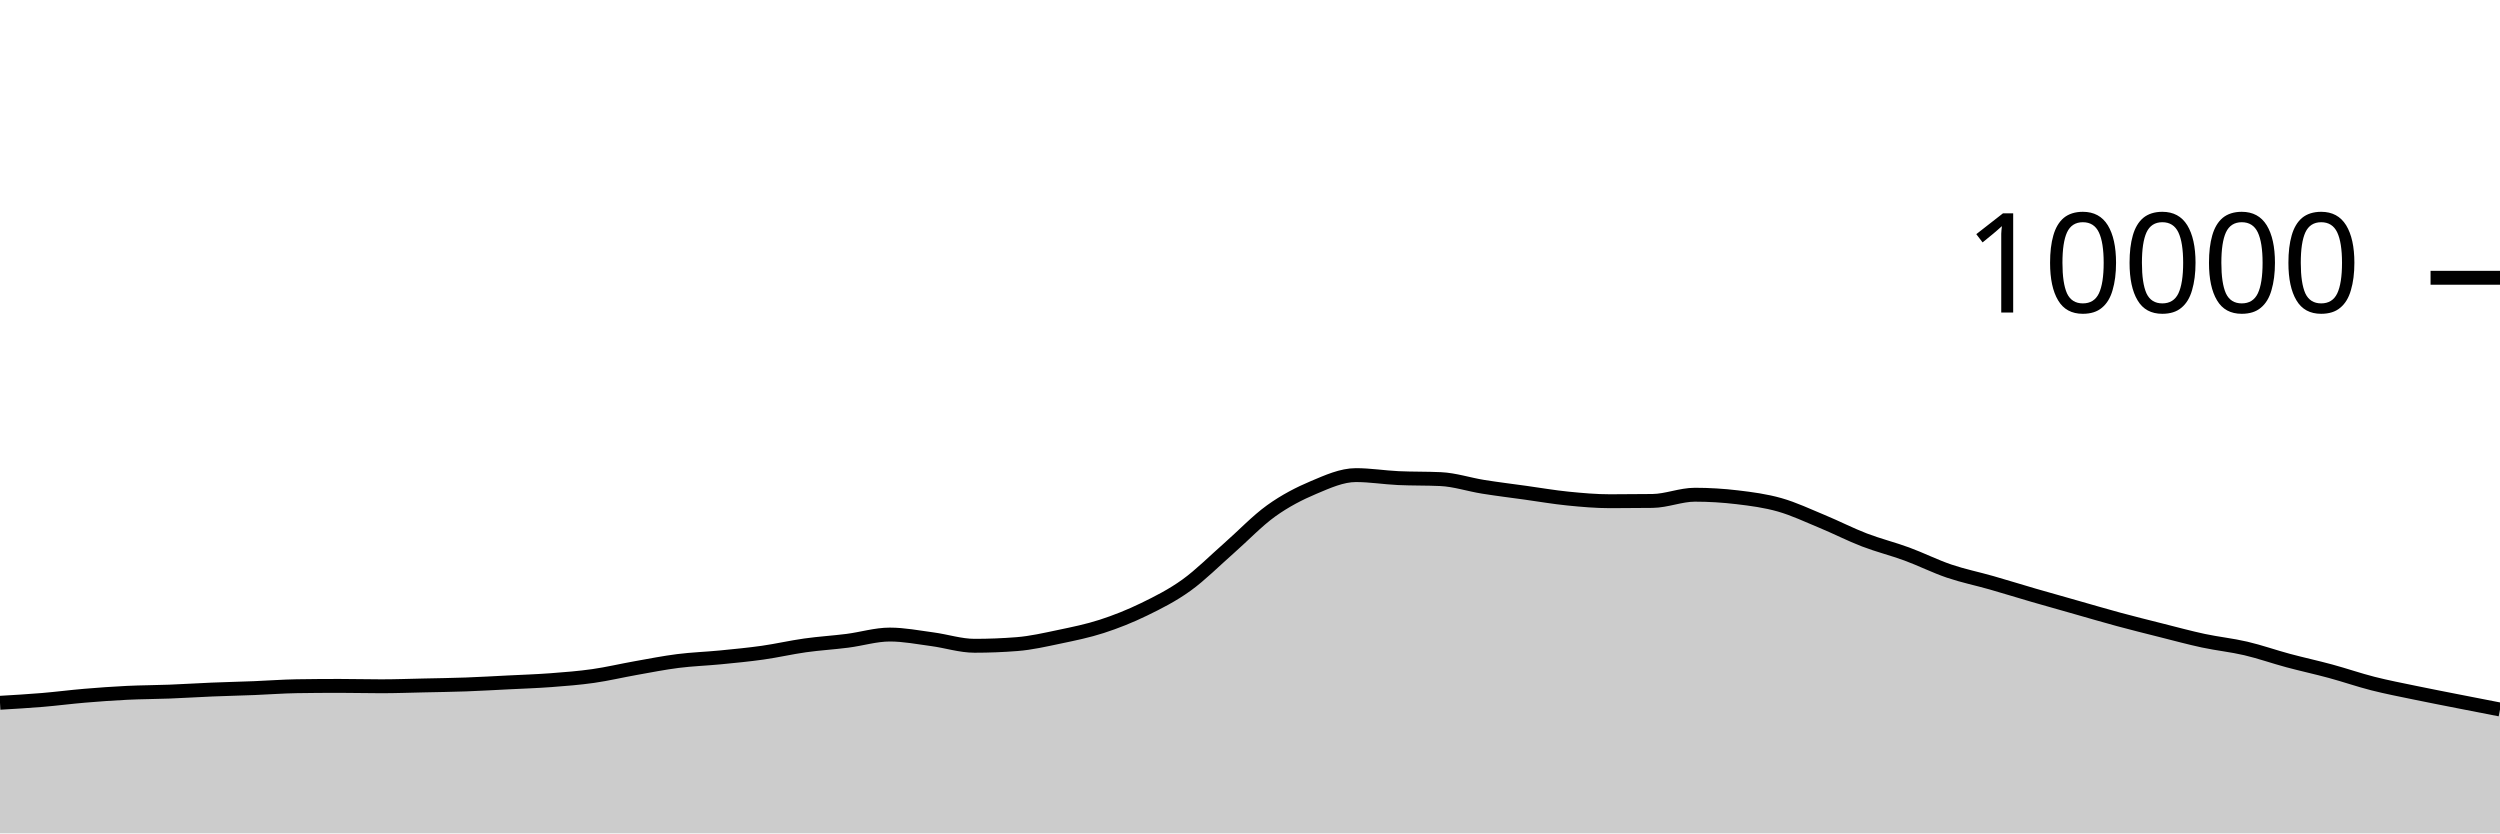
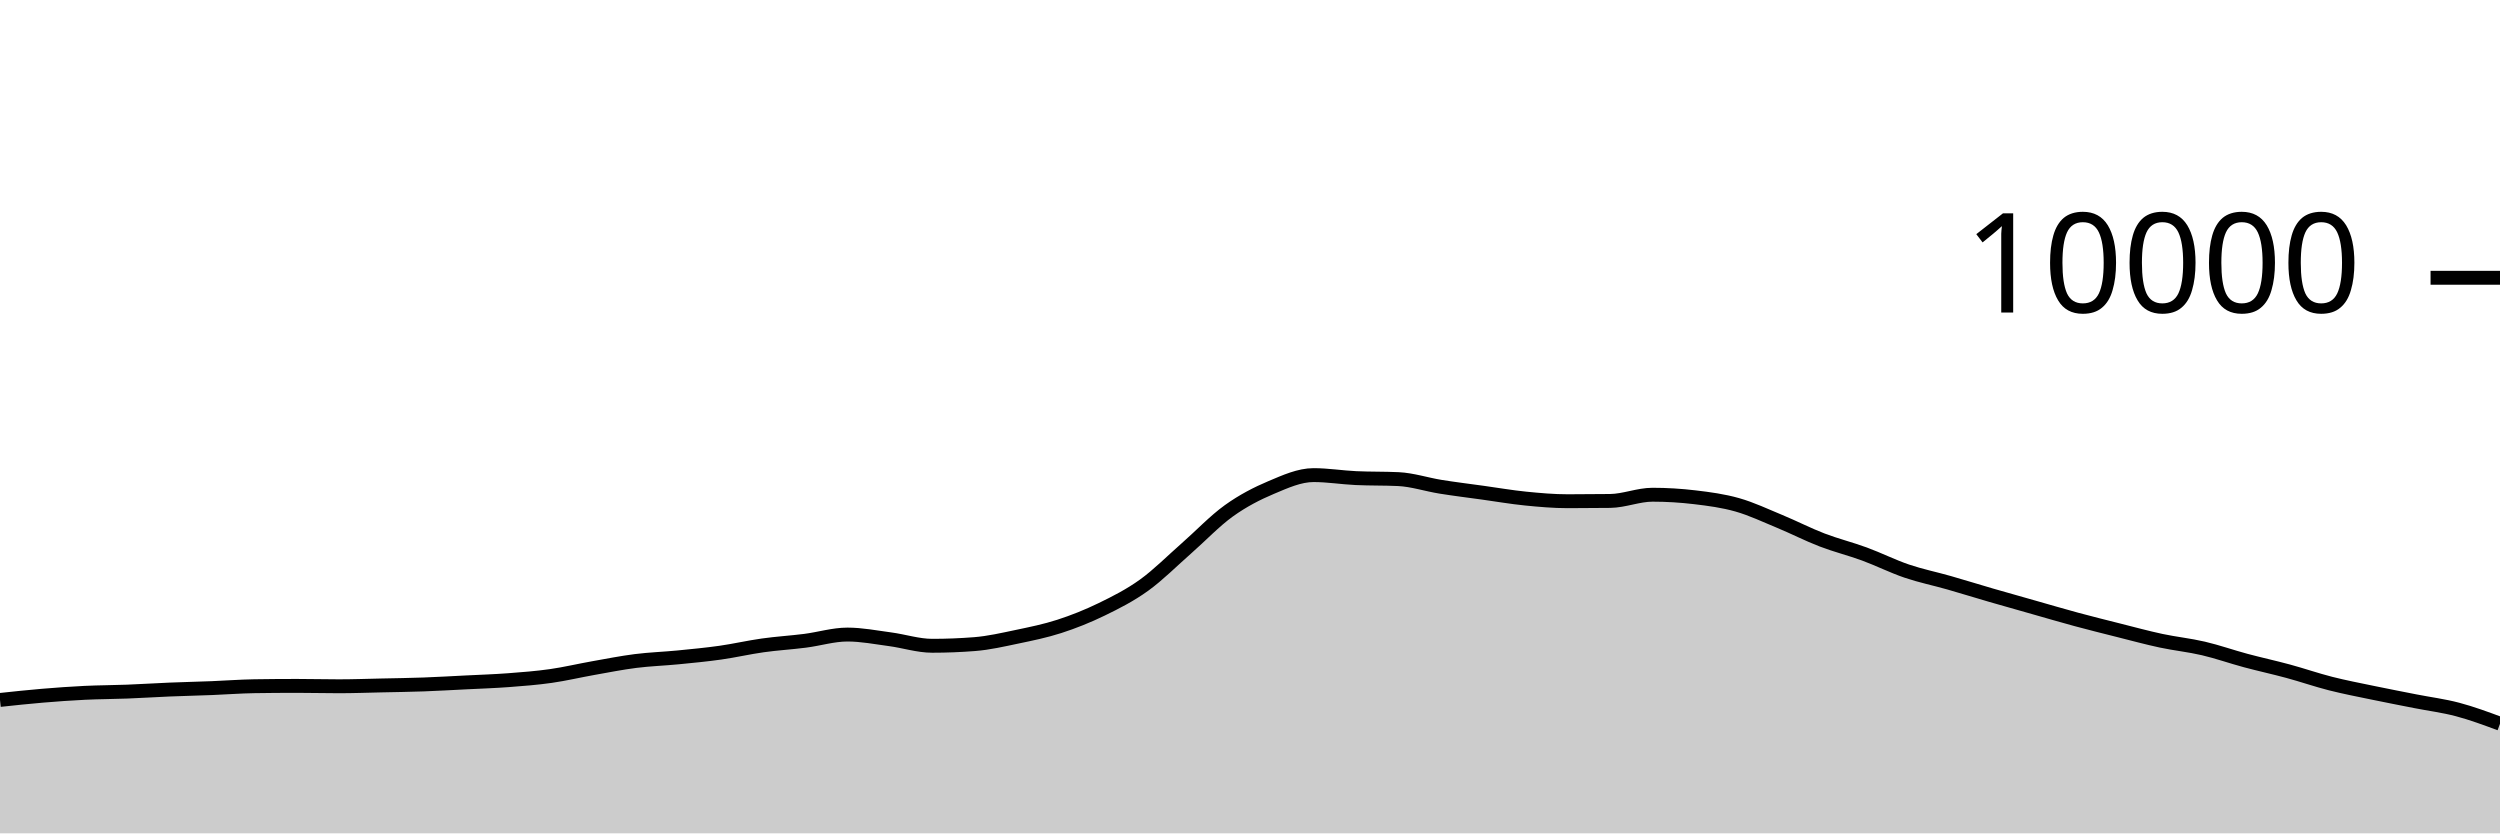
<svg xmlns="http://www.w3.org/2000/svg" viewBox="0 0 180 60">
  <g transform="translate(0,20)">
-     <path class="area" fill="rgba(0, 0, 0, 0.2)" d="M0,30.6C1.017,30.54,2.034,30.481,3.051,30.396C4.068,30.311,5.085,30.177,6.102,30.092C7.119,30.007,8.136,29.933,9.153,29.884C10.169,29.835,11.186,29.835,12.203,29.796C13.22,29.757,14.237,29.69,15.254,29.648C16.271,29.606,17.288,29.584,18.305,29.544C19.322,29.504,20.339,29.424,21.356,29.408C22.373,29.392,23.39,29.384,24.407,29.384C25.424,29.384,26.441,29.412,27.458,29.412C28.475,29.412,29.492,29.374,30.508,29.352C31.525,29.33,32.542,29.317,33.559,29.28C34.576,29.243,35.593,29.183,36.61,29.132C37.627,29.081,38.644,29.049,39.661,28.972C40.678,28.895,41.695,28.817,42.712,28.672C43.729,28.527,44.746,28.284,45.763,28.104C46.78,27.924,47.797,27.721,48.814,27.592C49.831,27.463,50.847,27.432,51.864,27.332C52.881,27.232,53.898,27.136,54.915,26.992C55.932,26.848,56.949,26.611,57.966,26.468C58.983,26.325,60,26.266,61.017,26.136C62.034,26.006,63.051,25.688,64.068,25.688C65.085,25.688,66.102,25.889,67.119,26.024C68.136,26.159,69.153,26.496,70.169,26.496C71.186,26.496,72.203,26.456,73.22,26.376C74.237,26.296,75.254,26.061,76.271,25.848C77.288,25.635,78.305,25.429,79.322,25.1C80.339,24.771,81.356,24.367,82.373,23.872C83.39,23.377,84.407,22.864,85.424,22.132C86.441,21.4,87.458,20.372,88.475,19.48C89.492,18.588,90.508,17.51,91.525,16.78C92.542,16.05,93.559,15.529,94.576,15.1C95.593,14.671,96.61,14.208,97.627,14.208C98.644,14.208,99.661,14.376,100.678,14.424C101.695,14.472,102.712,14.448,103.729,14.496C104.746,14.544,105.763,14.885,106.78,15.048C107.797,15.211,108.814,15.335,109.831,15.476C110.847,15.617,111.864,15.794,112.881,15.896C113.898,15.998,114.915,16.088,115.932,16.088C116.949,16.088,117.966,16.081,118.983,16.068C120,16.055,121.017,15.62,122.034,15.62C123.051,15.62,124.068,15.683,125.085,15.804C126.102,15.925,127.119,16.059,128.136,16.348C129.153,16.637,130.169,17.119,131.186,17.54C132.203,17.961,133.22,18.485,134.237,18.876C135.254,19.267,136.271,19.514,137.288,19.888C138.305,20.262,139.322,20.775,140.339,21.12C141.356,21.465,142.373,21.669,143.39,21.96C144.407,22.251,145.424,22.569,146.441,22.864C147.458,23.159,148.475,23.443,149.492,23.732C150.508,24.021,151.525,24.321,152.542,24.596C153.559,24.871,154.576,25.124,155.593,25.38C156.61,25.636,157.627,25.914,158.644,26.132C159.661,26.35,160.678,26.45,161.695,26.688C162.712,26.926,163.729,27.287,164.746,27.56C165.763,27.833,166.78,28.052,167.797,28.328C168.814,28.604,169.831,28.957,170.847,29.216C171.864,29.475,172.881,29.668,173.898,29.88C174.915,30.092,175.932,30.287,176.949,30.488C177.966,30.689,178.983,30.886,180,31.084L180,40C178.983,40,177.966,40,176.949,40C175.932,40,174.915,40,173.898,40C172.881,40,171.864,40,170.847,40C169.831,40,168.814,40,167.797,40C166.78,40,165.763,40,164.746,40C163.729,40,162.712,40,161.695,40C160.678,40,159.661,40,158.644,40C157.627,40,156.61,40,155.593,40C154.576,40,153.559,40,152.542,40C151.525,40,150.508,40,149.492,40C148.475,40,147.458,40,146.441,40C145.424,40,144.407,40,143.39,40C142.373,40,141.356,40,140.339,40C139.322,40,138.305,40,137.288,40C136.271,40,135.254,40,134.237,40C133.22,40,132.203,40,131.186,40C130.169,40,129.153,40,128.136,40C127.119,40,126.102,40,125.085,40C124.068,40,123.051,40,122.034,40C121.017,40,120,40,118.983,40C117.966,40,116.949,40,115.932,40C114.915,40,113.898,40,112.881,40C111.864,40,110.847,40,109.831,40C108.814,40,107.797,40,106.78,40C105.763,40,104.746,40,103.729,40C102.712,40,101.695,40,100.678,40C99.661,40,98.644,40,97.627,40C96.61,40,95.593,40,94.576,40C93.559,40,92.542,40,91.525,40C90.508,40,89.492,40,88.475,40C87.458,40,86.441,40,85.424,40C84.407,40,83.39,40,82.373,40C81.356,40,80.339,40,79.322,40C78.305,40,77.288,40,76.271,40C75.254,40,74.237,40,73.22,40C72.203,40,71.186,40,70.169,40C69.153,40,68.136,40,67.119,40C66.102,40,65.085,40,64.068,40C63.051,40,62.034,40,61.017,40C60,40,58.983,40,57.966,40C56.949,40,55.932,40,54.915,40C53.898,40,52.881,40,51.864,40C50.847,40,49.831,40,48.814,40C47.797,40,46.78,40,45.763,40C44.746,40,43.729,40,42.712,40C41.695,40,40.678,40,39.661,40C38.644,40,37.627,40,36.61,40C35.593,40,34.576,40,33.559,40C32.542,40,31.525,40,30.508,40C29.492,40,28.475,40,27.458,40C26.441,40,25.424,40,24.407,40C23.39,40,22.373,40,21.356,40C20.339,40,19.322,40,18.305,40C17.288,40,16.271,40,15.254,40C14.237,40,13.22,40,12.203,40C11.186,40,10.169,40,9.153,40C8.136,40,7.119,40,6.102,40C5.085,40,4.068,40,3.051,40C2.034,40,1.017,40,0,40Z" />
-     <path class="line" stroke="black" fill="none" d="M0,30.6C1.017,30.54,2.034,30.481,3.051,30.396C4.068,30.311,5.085,30.177,6.102,30.092C7.119,30.007,8.136,29.933,9.153,29.884C10.169,29.835,11.186,29.835,12.203,29.796C13.22,29.757,14.237,29.69,15.254,29.648C16.271,29.606,17.288,29.584,18.305,29.544C19.322,29.504,20.339,29.424,21.356,29.408C22.373,29.392,23.39,29.384,24.407,29.384C25.424,29.384,26.441,29.412,27.458,29.412C28.475,29.412,29.492,29.374,30.508,29.352C31.525,29.33,32.542,29.317,33.559,29.28C34.576,29.243,35.593,29.183,36.61,29.132C37.627,29.081,38.644,29.049,39.661,28.972C40.678,28.895,41.695,28.817,42.712,28.672C43.729,28.527,44.746,28.284,45.763,28.104C46.78,27.924,47.797,27.721,48.814,27.592C49.831,27.463,50.847,27.432,51.864,27.332C52.881,27.232,53.898,27.136,54.915,26.992C55.932,26.848,56.949,26.611,57.966,26.468C58.983,26.325,60,26.266,61.017,26.136C62.034,26.006,63.051,25.688,64.068,25.688C65.085,25.688,66.102,25.889,67.119,26.024C68.136,26.159,69.153,26.496,70.169,26.496C71.186,26.496,72.203,26.456,73.22,26.376C74.237,26.296,75.254,26.061,76.271,25.848C77.288,25.635,78.305,25.429,79.322,25.1C80.339,24.771,81.356,24.367,82.373,23.872C83.39,23.377,84.407,22.864,85.424,22.132C86.441,21.4,87.458,20.372,88.475,19.48C89.492,18.588,90.508,17.51,91.525,16.78C92.542,16.05,93.559,15.529,94.576,15.1C95.593,14.671,96.61,14.208,97.627,14.208C98.644,14.208,99.661,14.376,100.678,14.424C101.695,14.472,102.712,14.448,103.729,14.496C104.746,14.544,105.763,14.885,106.78,15.048C107.797,15.211,108.814,15.335,109.831,15.476C110.847,15.617,111.864,15.794,112.881,15.896C113.898,15.998,114.915,16.088,115.932,16.088C116.949,16.088,117.966,16.081,118.983,16.068C120,16.055,121.017,15.62,122.034,15.62C123.051,15.62,124.068,15.683,125.085,15.804C126.102,15.925,127.119,16.059,128.136,16.348C129.153,16.637,130.169,17.119,131.186,17.54C132.203,17.961,133.22,18.485,134.237,18.876C135.254,19.267,136.271,19.514,137.288,19.888C138.305,20.262,139.322,20.775,140.339,21.12C141.356,21.465,142.373,21.669,143.39,21.96C144.407,22.251,145.424,22.569,146.441,22.864C147.458,23.159,148.475,23.443,149.492,23.732C150.508,24.021,151.525,24.321,152.542,24.596C153.559,24.871,154.576,25.124,155.593,25.38C156.61,25.636,157.627,25.914,158.644,26.132C159.661,26.35,160.678,26.45,161.695,26.688C162.712,26.926,163.729,27.287,164.746,27.56C165.763,27.833,166.78,28.052,167.797,28.328C168.814,28.604,169.831,28.957,170.847,29.216C171.864,29.475,172.881,29.668,173.898,29.88C174.915,30.092,175.932,30.287,176.949,30.488C177.966,30.689,178.983,30.886,180,31.084" />
+     <path class="area" fill="rgba(0, 0, 0, 0.2)" d="M0,30.396C1.017,30.287,2.034,30.177,3.051,30.092C4.068,30.007,5.085,29.933,6.102,29.884C7.119,29.835,8.136,29.835,9.153,29.796C10.169,29.757,11.186,29.69,12.203,29.648C13.22,29.606,14.237,29.584,15.254,29.544C16.271,29.504,17.288,29.424,18.305,29.408C19.322,29.392,20.339,29.384,21.356,29.384C22.373,29.384,23.39,29.412,24.407,29.412C25.424,29.412,26.441,29.374,27.458,29.352C28.475,29.33,29.492,29.317,30.508,29.28C31.525,29.243,32.542,29.183,33.559,29.132C34.576,29.081,35.593,29.049,36.61,28.972C37.627,28.895,38.644,28.817,39.661,28.672C40.678,28.527,41.695,28.284,42.712,28.104C43.729,27.924,44.746,27.721,45.763,27.592C46.78,27.463,47.797,27.432,48.814,27.332C49.831,27.232,50.847,27.136,51.864,26.992C52.881,26.848,53.898,26.611,54.915,26.468C55.932,26.325,56.949,26.266,57.966,26.136C58.983,26.006,60,25.688,61.017,25.688C62.034,25.688,63.051,25.889,64.068,26.024C65.085,26.159,66.102,26.496,67.119,26.496C68.136,26.496,69.153,26.456,70.169,26.376C71.186,26.296,72.203,26.061,73.22,25.848C74.237,25.635,75.254,25.429,76.271,25.1C77.288,24.771,78.305,24.367,79.322,23.872C80.339,23.377,81.356,22.864,82.373,22.132C83.39,21.4,84.407,20.372,85.424,19.48C86.441,18.588,87.458,17.51,88.475,16.78C89.492,16.05,90.508,15.529,91.525,15.1C92.542,14.671,93.559,14.208,94.576,14.208C95.593,14.208,96.61,14.376,97.627,14.424C98.644,14.472,99.661,14.448,100.678,14.496C101.695,14.544,102.712,14.885,103.729,15.048C104.746,15.211,105.763,15.335,106.78,15.476C107.797,15.617,108.814,15.794,109.831,15.896C110.847,15.998,111.864,16.088,112.881,16.088C113.898,16.088,114.915,16.081,115.932,16.068C116.949,16.055,117.966,15.62,118.983,15.62C120,15.62,121.017,15.683,122.034,15.804C123.051,15.925,124.068,16.059,125.085,16.348C126.102,16.637,127.119,17.119,128.136,17.54C129.153,17.961,130.169,18.485,131.186,18.876C132.203,19.267,133.22,19.514,134.237,19.888C135.254,20.262,136.271,20.775,137.288,21.12C138.305,21.465,139.322,21.669,140.339,21.96C141.356,22.251,142.373,22.569,143.39,22.864C144.407,23.159,145.424,23.443,146.441,23.732C147.458,24.021,148.475,24.321,149.492,24.596C150.508,24.871,151.525,25.124,152.542,25.38C153.559,25.636,154.576,25.914,155.593,26.132C156.61,26.35,157.627,26.45,158.644,26.688C159.661,26.926,160.678,27.287,161.695,27.56C162.712,27.833,163.729,28.052,164.746,28.328C165.763,28.604,166.78,28.957,167.797,29.216C168.814,29.475,169.831,29.668,170.847,29.88C171.864,30.092,172.881,30.287,173.898,30.488C174.915,30.689,175.932,30.814,176.949,31.084C177.966,31.354,178.983,31.731,180,32.108L180,40C178.983,40,177.966,40,176.949,40C175.932,40,174.915,40,173.898,40C172.881,40,171.864,40,170.847,40C169.831,40,168.814,40,167.797,40C166.78,40,165.763,40,164.746,40C163.729,40,162.712,40,161.695,40C160.678,40,159.661,40,158.644,40C157.627,40,156.61,40,155.593,40C154.576,40,153.559,40,152.542,40C151.525,40,150.508,40,149.492,40C148.475,40,147.458,40,146.441,40C145.424,40,144.407,40,143.39,40C142.373,40,141.356,40,140.339,40C139.322,40,138.305,40,137.288,40C136.271,40,135.254,40,134.237,40C133.22,40,132.203,40,131.186,40C130.169,40,129.153,40,128.136,40C127.119,40,126.102,40,125.085,40C124.068,40,123.051,40,122.034,40C121.017,40,120,40,118.983,40C117.966,40,116.949,40,115.932,40C114.915,40,113.898,40,112.881,40C111.864,40,110.847,40,109.831,40C108.814,40,107.797,40,106.78,40C105.763,40,104.746,40,103.729,40C102.712,40,101.695,40,100.678,40C99.661,40,98.644,40,97.627,40C96.61,40,95.593,40,94.576,40C93.559,40,92.542,40,91.525,40C90.508,40,89.492,40,88.475,40C87.458,40,86.441,40,85.424,40C84.407,40,83.39,40,82.373,40C81.356,40,80.339,40,79.322,40C78.305,40,77.288,40,76.271,40C75.254,40,74.237,40,73.22,40C72.203,40,71.186,40,70.169,40C69.153,40,68.136,40,67.119,40C66.102,40,65.085,40,64.068,40C63.051,40,62.034,40,61.017,40C60,40,58.983,40,57.966,40C56.949,40,55.932,40,54.915,40C53.898,40,52.881,40,51.864,40C50.847,40,49.831,40,48.814,40C47.797,40,46.78,40,45.763,40C44.746,40,43.729,40,42.712,40C41.695,40,40.678,40,39.661,40C38.644,40,37.627,40,36.61,40C35.593,40,34.576,40,33.559,40C32.542,40,31.525,40,30.508,40C29.492,40,28.475,40,27.458,40C26.441,40,25.424,40,24.407,40C23.39,40,22.373,40,21.356,40C20.339,40,19.322,40,18.305,40C17.288,40,16.271,40,15.254,40C14.237,40,13.22,40,12.203,40C11.186,40,10.169,40,9.153,40C8.136,40,7.119,40,6.102,40C5.085,40,4.068,40,3.051,40C2.034,40,1.017,40,0,40Z" />
+     <path class="line" stroke="black" fill="none" d="M0,30.396C1.017,30.287,2.034,30.177,3.051,30.092C4.068,30.007,5.085,29.933,6.102,29.884C7.119,29.835,8.136,29.835,9.153,29.796C10.169,29.757,11.186,29.69,12.203,29.648C13.22,29.606,14.237,29.584,15.254,29.544C16.271,29.504,17.288,29.424,18.305,29.408C19.322,29.392,20.339,29.384,21.356,29.384C22.373,29.384,23.39,29.412,24.407,29.412C25.424,29.412,26.441,29.374,27.458,29.352C28.475,29.33,29.492,29.317,30.508,29.28C31.525,29.243,32.542,29.183,33.559,29.132C34.576,29.081,35.593,29.049,36.61,28.972C37.627,28.895,38.644,28.817,39.661,28.672C40.678,28.527,41.695,28.284,42.712,28.104C43.729,27.924,44.746,27.721,45.763,27.592C46.78,27.463,47.797,27.432,48.814,27.332C49.831,27.232,50.847,27.136,51.864,26.992C52.881,26.848,53.898,26.611,54.915,26.468C55.932,26.325,56.949,26.266,57.966,26.136C58.983,26.006,60,25.688,61.017,25.688C62.034,25.688,63.051,25.889,64.068,26.024C65.085,26.159,66.102,26.496,67.119,26.496C68.136,26.496,69.153,26.456,70.169,26.376C71.186,26.296,72.203,26.061,73.22,25.848C74.237,25.635,75.254,25.429,76.271,25.1C77.288,24.771,78.305,24.367,79.322,23.872C80.339,23.377,81.356,22.864,82.373,22.132C83.39,21.4,84.407,20.372,85.424,19.48C86.441,18.588,87.458,17.51,88.475,16.78C89.492,16.05,90.508,15.529,91.525,15.1C92.542,14.671,93.559,14.208,94.576,14.208C95.593,14.208,96.61,14.376,97.627,14.424C98.644,14.472,99.661,14.448,100.678,14.496C101.695,14.544,102.712,14.885,103.729,15.048C104.746,15.211,105.763,15.335,106.78,15.476C107.797,15.617,108.814,15.794,109.831,15.896C110.847,15.998,111.864,16.088,112.881,16.088C113.898,16.088,114.915,16.081,115.932,16.068C116.949,16.055,117.966,15.62,118.983,15.62C120,15.62,121.017,15.683,122.034,15.804C123.051,15.925,124.068,16.059,125.085,16.348C126.102,16.637,127.119,17.119,128.136,17.54C129.153,17.961,130.169,18.485,131.186,18.876C132.203,19.267,133.22,19.514,134.237,19.888C135.254,20.262,136.271,20.775,137.288,21.12C138.305,21.465,139.322,21.669,140.339,21.96C141.356,22.251,142.373,22.569,143.39,22.864C144.407,23.159,145.424,23.443,146.441,23.732C147.458,24.021,148.475,24.321,149.492,24.596C150.508,24.871,151.525,25.124,152.542,25.38C153.559,25.636,154.576,25.914,155.593,26.132C156.61,26.35,157.627,26.45,158.644,26.688C159.661,26.926,160.678,27.287,161.695,27.56C162.712,27.833,163.729,28.052,164.746,28.328C165.763,28.604,166.78,28.957,167.797,29.216C168.814,29.475,169.831,29.668,170.847,29.88C171.864,30.092,172.881,30.287,173.898,30.488C174.915,30.689,175.932,30.814,176.949,31.084C177.966,31.354,178.983,31.731,180,32.108" />
    <path class="axis-ceiling" stroke-width="1" stroke="black" fill="none" d="M175,0L180,0" />
    <text class="axis-ceiling-label" font-family="sans-serif" text-anchor="end" font-size="10px" x="170" y="2.5">10000</text>
  </g>
</svg>
